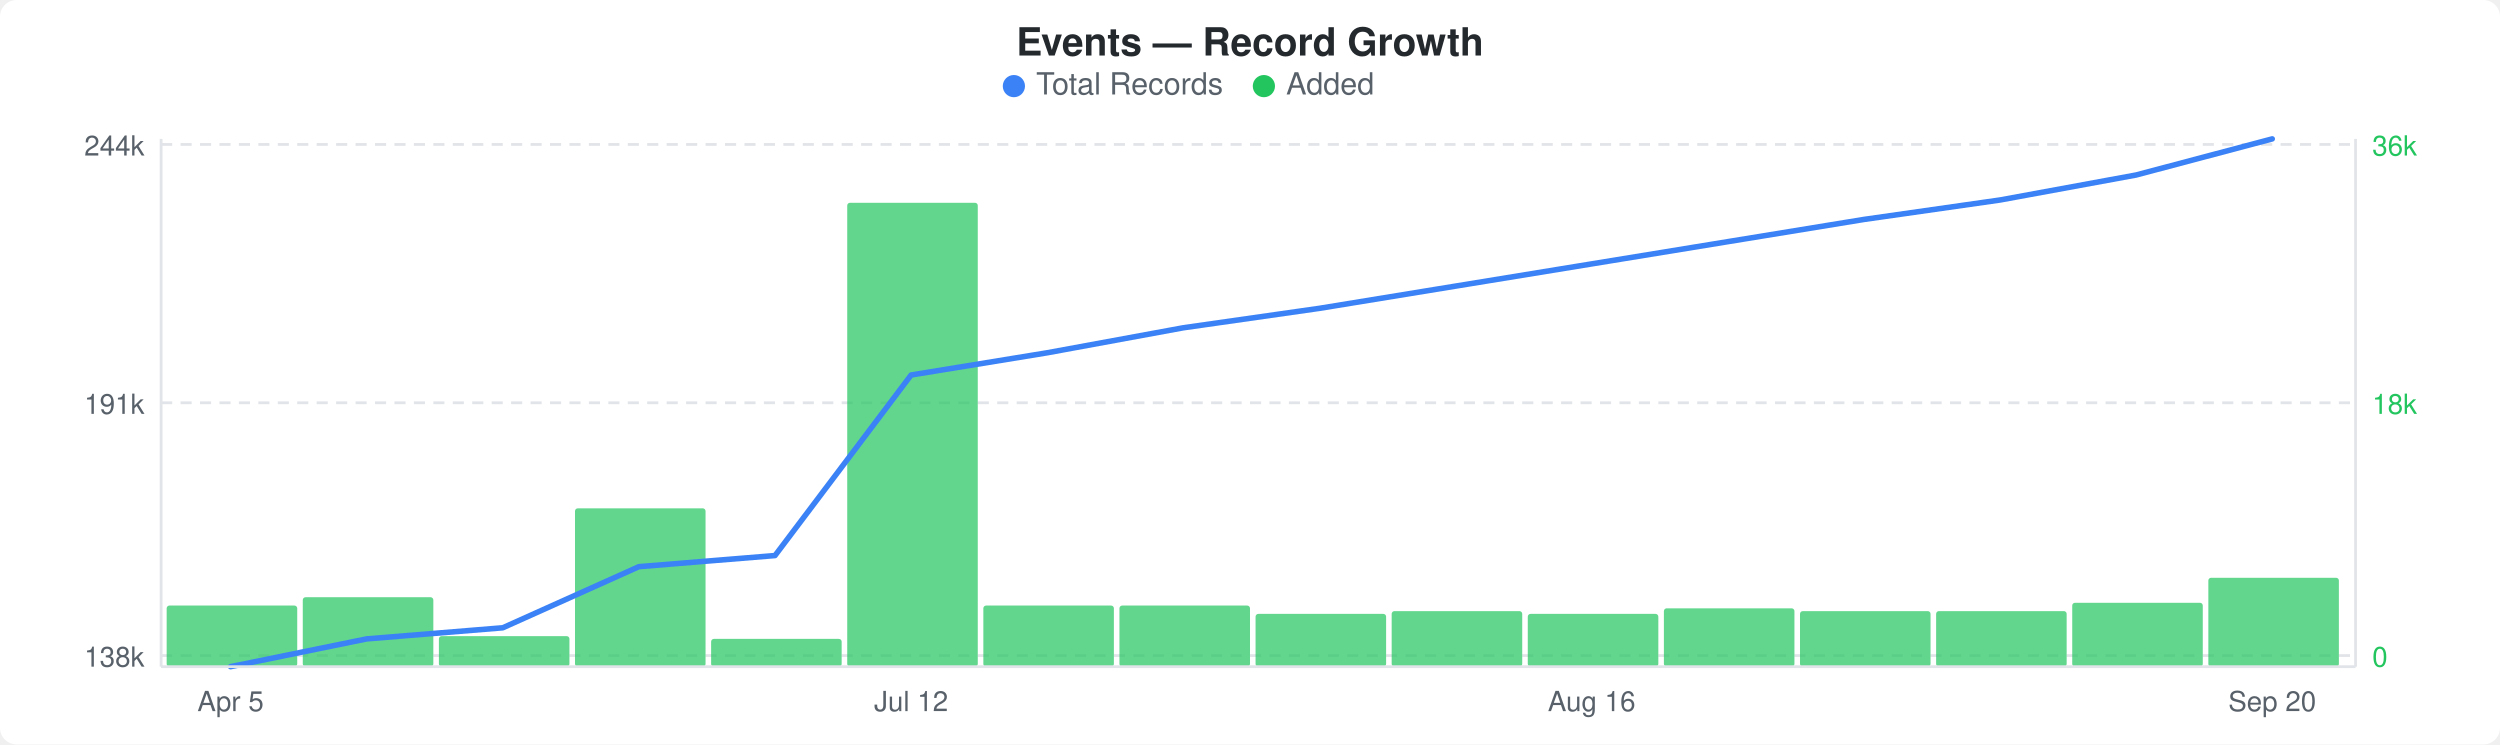
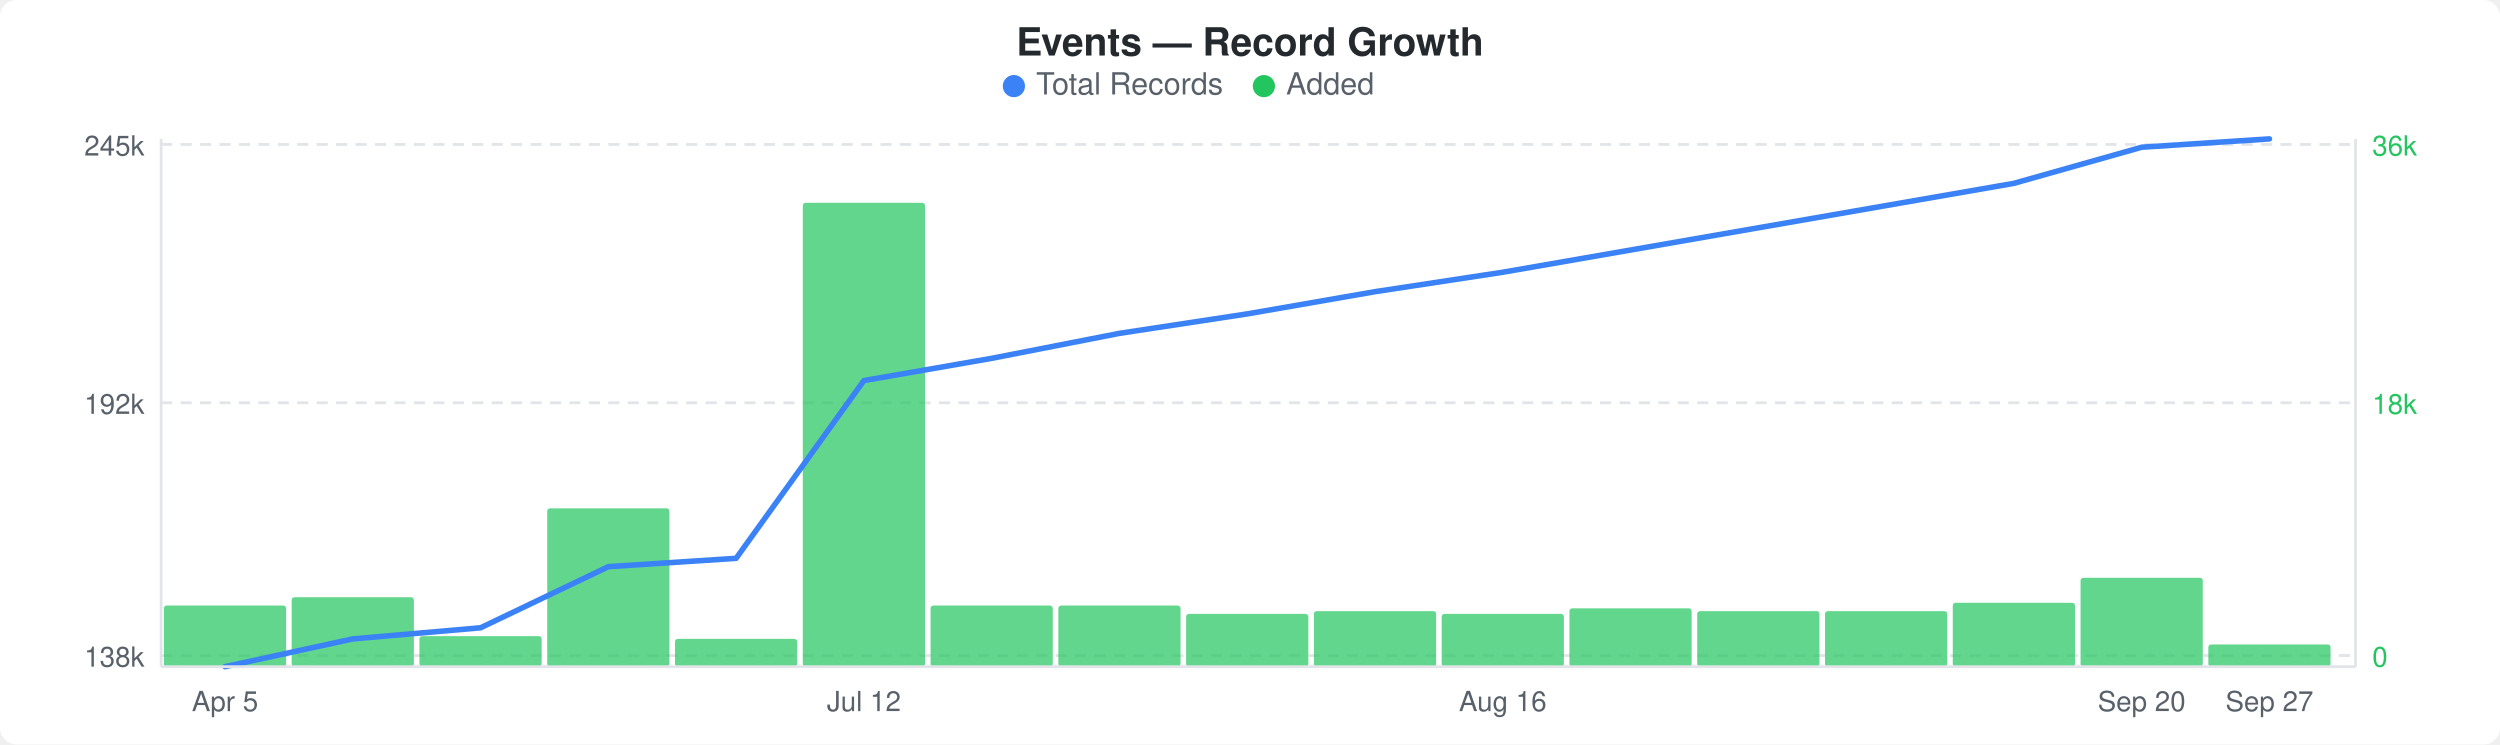
<svg xmlns="http://www.w3.org/2000/svg" width="900" height="268" viewBox="0 0 900 268">
  <rect width="900" height="268" fill="#ffffff" rx="6" ry="6" />
  <text x="450" y="20" text-anchor="middle" font-family="-apple-system, BlinkMacSystemFont, &quot;Segoe UI&quot;, Helvetica, Arial, sans-serif" font-size="14" font-weight="600" fill="#24292e">Events — Record Growth</text>
  <circle cx="365" cy="31" r="4" fill="#3b82f6" />
  <text x="373" y="34" font-family="-apple-system, BlinkMacSystemFont, &quot;Segoe UI&quot;, Helvetica, Arial, sans-serif" font-size="11" fill="#586069">Total Records</text>
  <circle cx="455" cy="31" r="4" fill="#22c55e" />
  <text x="463" y="34" font-family="-apple-system, BlinkMacSystemFont, &quot;Segoe UI&quot;, Helvetica, Arial, sans-serif" font-size="11" fill="#586069">Added</text>
  <line x1="58" y1="52" x2="848" y2="52" stroke="#e1e4e8" stroke-width="1" stroke-dasharray="4,3" />
  <line x1="58" y1="145" x2="848" y2="145" stroke="#e1e4e8" stroke-width="1" stroke-dasharray="4,3" />
  <line x1="58" y1="236" x2="848" y2="236" stroke="#e1e4e8" stroke-width="1" stroke-dasharray="4,3" />
-   <rect x="60" y="218" width="47" height="22" rx="1" fill="#22c55eb3" />
-   <rect x="109" y="215" width="47" height="25" rx="1" fill="#22c55eb3" />
-   <rect x="158" y="229" width="47" height="11" rx="1" fill="#22c55eb3" />
-   <rect x="207" y="183" width="47" height="57" rx="1" fill="#22c55eb3" />
-   <rect x="256" y="230" width="47" height="10" rx="1" fill="#22c55eb3" />
-   <rect x="305" y="73" width="47" height="167" rx="1" fill="#22c55eb3" />
-   <rect x="354" y="218" width="47" height="22" rx="1" fill="#22c55eb3" />
-   <rect x="403" y="218" width="47" height="22" rx="1" fill="#22c55eb3" />
-   <rect x="452" y="221" width="47" height="19" rx="1" fill="#22c55eb3" />
-   <rect x="501" y="220" width="47" height="20" rx="1" fill="#22c55eb3" />
-   <rect x="550" y="221" width="47" height="19" rx="1" fill="#22c55eb3" />
-   <rect x="599" y="219" width="47" height="21" rx="1" fill="#22c55eb3" />
-   <rect x="648" y="220" width="47" height="20" rx="1" fill="#22c55eb3" />
-   <rect x="697" y="220" width="47" height="20" rx="1" fill="#22c55eb3" />
-   <rect x="746" y="217" width="47" height="23" rx="1" fill="#22c55eb3" />
-   <rect x="795" y="208" width="47" height="32" rx="1" fill="#22c55eb3" />
-   <polyline points="83,240 132,230 181,226 230,204 279,200 328,135 377,127 426,118 475,111 524,103 573,95 622,87 671,79 720,72 769,63 818,50" fill="none" stroke="#3b82f6" stroke-width="2" stroke-linejoin="round" stroke-linecap="round" />
-   <text x="52" y="56" text-anchor="end" font-family="-apple-system, BlinkMacSystemFont, &quot;Segoe UI&quot;, Helvetica, Arial, sans-serif" font-size="10" fill="#586069">244k</text>
-   <text x="52" y="149" text-anchor="end" font-family="-apple-system, BlinkMacSystemFont, &quot;Segoe UI&quot;, Helvetica, Arial, sans-serif" font-size="10" fill="#586069">191k</text>
+   <rect x="59" y="218" width="44" height="22" rx="1" fill="#22c55eb3" />
+   <rect x="105" y="215" width="44" height="25" rx="1" fill="#22c55eb3" />
+   <rect x="151" y="229" width="44" height="11" rx="1" fill="#22c55eb3" />
+   <rect x="197" y="183" width="44" height="57" rx="1" fill="#22c55eb3" />
+   <rect x="243" y="230" width="44" height="10" rx="1" fill="#22c55eb3" />
+   <rect x="289" y="73" width="44" height="167" rx="1" fill="#22c55eb3" />
+   <rect x="335" y="218" width="44" height="22" rx="1" fill="#22c55eb3" />
+   <rect x="381" y="218" width="44" height="22" rx="1" fill="#22c55eb3" />
+   <rect x="427" y="221" width="44" height="19" rx="1" fill="#22c55eb3" />
+   <rect x="473" y="220" width="44" height="20" rx="1" fill="#22c55eb3" />
+   <rect x="519" y="221" width="44" height="19" rx="1" fill="#22c55eb3" />
+   <rect x="565" y="219" width="44" height="21" rx="1" fill="#22c55eb3" />
+   <rect x="611" y="220" width="44" height="20" rx="1" fill="#22c55eb3" />
+   <rect x="657" y="220" width="44" height="20" rx="1" fill="#22c55eb3" />
+   <rect x="703" y="217" width="44" height="23" rx="1" fill="#22c55eb3" />
+   <rect x="749" y="208" width="44" height="32" rx="1" fill="#22c55eb3" />
+   <rect x="795" y="232" width="44" height="8" rx="1" fill="#22c55eb3" />
+   <polyline points="81,240 127,230 173,226 219,204 265,201 311,137 357,129 403,120 449,113 495,105 541,98 587,90 633,82 679,74 725,66 771,53 817,50" fill="none" stroke="#3b82f6" stroke-width="2" stroke-linejoin="round" stroke-linecap="round" />
+   <text x="52" y="56" text-anchor="end" font-family="-apple-system, BlinkMacSystemFont, &quot;Segoe UI&quot;, Helvetica, Arial, sans-serif" font-size="10" fill="#586069">245k</text>
+   <text x="52" y="149" text-anchor="end" font-family="-apple-system, BlinkMacSystemFont, &quot;Segoe UI&quot;, Helvetica, Arial, sans-serif" font-size="10" fill="#586069">192k</text>
  <text x="52" y="240" text-anchor="end" font-family="-apple-system, BlinkMacSystemFont, &quot;Segoe UI&quot;, Helvetica, Arial, sans-serif" font-size="10" fill="#586069">138k</text>
  <text x="854" y="56" text-anchor="start" font-family="-apple-system, BlinkMacSystemFont, &quot;Segoe UI&quot;, Helvetica, Arial, sans-serif" font-size="10" fill="#22c55e">36k</text>
  <text x="854" y="149" text-anchor="start" font-family="-apple-system, BlinkMacSystemFont, &quot;Segoe UI&quot;, Helvetica, Arial, sans-serif" font-size="10" fill="#22c55e">18k</text>
  <text x="854" y="240" text-anchor="start" font-family="-apple-system, BlinkMacSystemFont, &quot;Segoe UI&quot;, Helvetica, Arial, sans-serif" font-size="10" fill="#22c55e">0</text>
  <line x1="58" y1="50" x2="58" y2="240" stroke="#e1e4e8" stroke-width="1" />
  <line x1="58" y1="240" x2="848" y2="240" stroke="#e1e4e8" stroke-width="1" />
  <line x1="848" y1="50" x2="848" y2="240" stroke="#e1e4e8" stroke-width="1" />
-   <text x="83" y="256" text-anchor="middle" font-family="-apple-system, BlinkMacSystemFont, &quot;Segoe UI&quot;, Helvetica, Arial, sans-serif" font-size="10" fill="#586069">Apr 5</text>
-   <text x="328" y="256" text-anchor="middle" font-family="-apple-system, BlinkMacSystemFont, &quot;Segoe UI&quot;, Helvetica, Arial, sans-serif" font-size="10" fill="#586069">Jul 12</text>
-   <text x="573" y="256" text-anchor="middle" font-family="-apple-system, BlinkMacSystemFont, &quot;Segoe UI&quot;, Helvetica, Arial, sans-serif" font-size="10" fill="#586069">Aug 16</text>
-   <text x="818" y="256" text-anchor="middle" font-family="-apple-system, BlinkMacSystemFont, &quot;Segoe UI&quot;, Helvetica, Arial, sans-serif" font-size="10" fill="#586069">Sep 20</text>
+   <text x="81" y="256" text-anchor="middle" font-family="-apple-system, BlinkMacSystemFont, &quot;Segoe UI&quot;, Helvetica, Arial, sans-serif" font-size="10" fill="#586069">Apr 5</text>
+   <text x="311" y="256" text-anchor="middle" font-family="-apple-system, BlinkMacSystemFont, &quot;Segoe UI&quot;, Helvetica, Arial, sans-serif" font-size="10" fill="#586069">Jul 12</text>
+   <text x="541" y="256" text-anchor="middle" font-family="-apple-system, BlinkMacSystemFont, &quot;Segoe UI&quot;, Helvetica, Arial, sans-serif" font-size="10" fill="#586069">Aug 16</text>
+   <text x="771" y="256" text-anchor="middle" font-family="-apple-system, BlinkMacSystemFont, &quot;Segoe UI&quot;, Helvetica, Arial, sans-serif" font-size="10" fill="#586069">Sep 20</text>
+   <text x="817" y="256" text-anchor="middle" font-family="-apple-system, BlinkMacSystemFont, &quot;Segoe UI&quot;, Helvetica, Arial, sans-serif" font-size="10" fill="#586069">Sep 27</text>
</svg>
